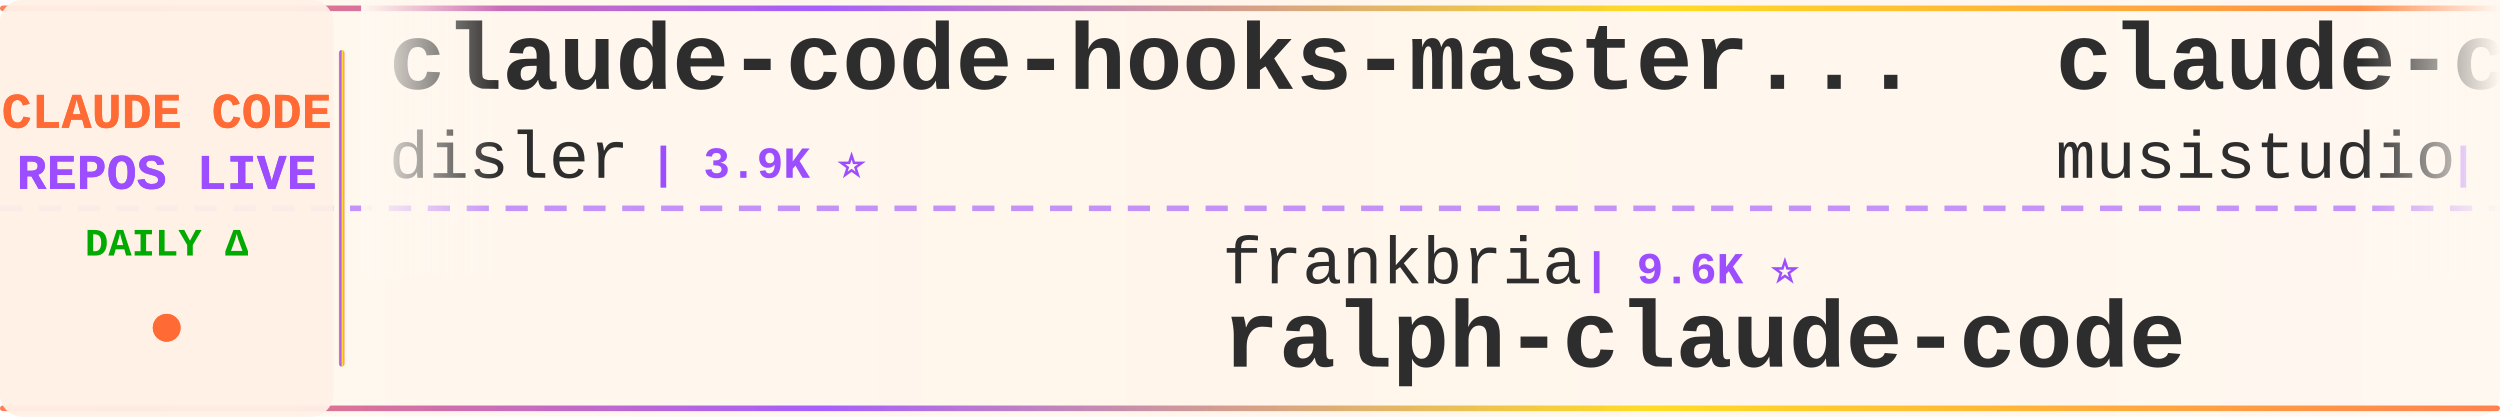
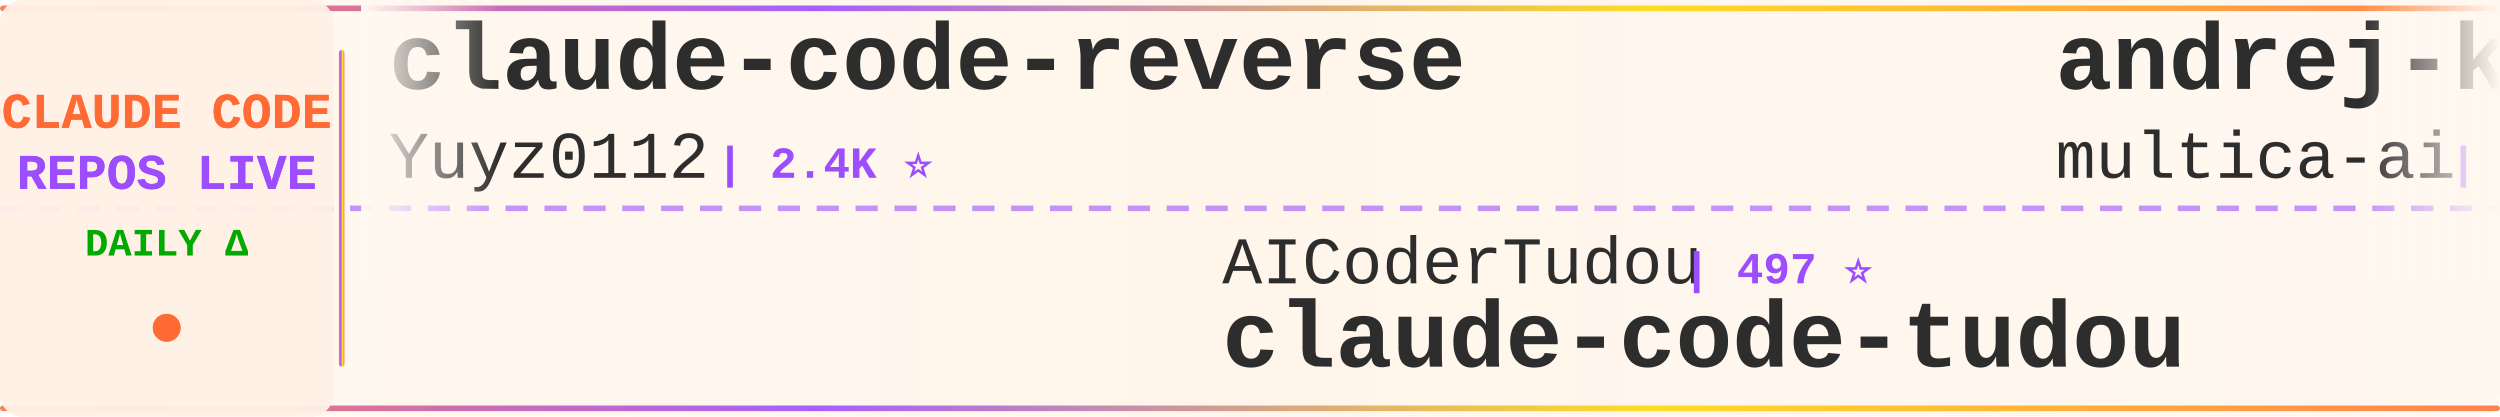
<svg xmlns="http://www.w3.org/2000/svg" width="900" height="150">
  <defs>
    <linearGradient id="tickerBg" x1="0%" y1="0%" x2="100%" y2="0%">
      <stop offset="0%" style="stop-color:#fff8f0;stop-opacity:0.98" />
      <stop offset="50%" style="stop-color:#fff5eb;stop-opacity:1" />
      <stop offset="100%" style="stop-color:#fff8f0;stop-opacity:0.98" />
    </linearGradient>
    <linearGradient id="borderGrad" x1="0%" y1="0%" x2="100%" y2="0%">
      <stop offset="0%" style="stop-color:#FF6B35;stop-opacity:0.85">
        <animate attributeName="stop-opacity" values="0.85;1;0.85" dur="2s" repeatCount="indefinite" />
      </stop>
      <stop offset="33%" style="stop-color:#9C4EFF;stop-opacity:0.9">
        <animate attributeName="stop-opacity" values="0.9;1;0.9" dur="2.2s" repeatCount="indefinite" />
      </stop>
      <stop offset="66%" style="stop-color:#FFD700;stop-opacity:0.85">
        <animate attributeName="stop-opacity" values="0.85;1;0.85" dur="1.8s" repeatCount="indefinite" />
      </stop>
      <stop offset="100%" style="stop-color:#FF6B35;stop-opacity:0.85">
        <animate attributeName="stop-opacity" values="0.85;1;0.85" dur="2s" repeatCount="indefinite" />
      </stop>
    </linearGradient>
    <filter id="textGlow">
      <feGaussianBlur stdDeviation="0.15" result="coloredBlur" />
      <feMerge>
        <feMergeNode in="coloredBlur" />
        <feMergeNode in="SourceGraphic" />
      </feMerge>
    </filter>
    <filter id="metricGlow">
      <feGaussianBlur stdDeviation="0.2" result="coloredBlur" />
      <feMerge>
        <feMergeNode in="coloredBlur" />
        <feMergeNode in="SourceGraphic" />
      </feMerge>
    </filter>
    <linearGradient id="leftFade" x1="0%" y1="0%" x2="100%" y2="0%">
      <stop offset="0%" style="stop-color:#fff8f0;stop-opacity:1" />
      <stop offset="100%" style="stop-color:#fff8f0;stop-opacity:0" />
    </linearGradient>
    <linearGradient id="rightFade" x1="0%" y1="0%" x2="100%" y2="0%">
      <stop offset="0%" style="stop-color:#fff8f0;stop-opacity:0" />
      <stop offset="100%" style="stop-color:#fff8f0;stop-opacity:1" />
    </linearGradient>
  </defs>
  <rect width="900" height="150" fill="url(#tickerBg)" rx="8" />
  <rect x="0" y="2" width="900" height="2" fill="url(#borderGrad)" rx="1" />
  <rect x="0" y="146" width="900" height="2" fill="url(#borderGrad)" rx="1" />
  <line x1="0" y1="75" x2="900" y2="75" stroke="#9C4EFF" stroke-width="2" stroke-dasharray="8 6" opacity="0.6" />
  <rect x="0" y="0" width="120" height="150" fill="#fff0e6" opacity="0.95" rx="8" />
  <text x="60" y="46" font-family="'Courier New', monospace" font-size="18" font-weight="bold" fill="#FF6B35" text-anchor="middle" filter="url(#textGlow)">
    CLAUDE CODE
  </text>
  <text x="60" y="68" font-family="'Courier New', monospace" font-size="18" font-weight="bold" fill="#9C4EFF" text-anchor="middle" filter="url(#textGlow)">
    REPOS LIVE
  </text>
  <text x="60" y="92" font-family="'Courier New', monospace" font-size="14" font-weight="bold" fill="#00aa00" text-anchor="middle">
    DAILY Δ
  </text>
  <circle cx="60" cy="118" r="5" fill="#FF6B35" filter="url(#metricGlow)">
    <animate attributeName="r" values="4;6;4" dur="1.5s" repeatCount="indefinite" />
    <animate attributeName="opacity" values="0.6;1;0.6" dur="1.5s" repeatCount="indefinite" />
  </circle>
  <rect x="122" y="18" width="2" height="114" fill="url(#borderGrad)" rx="1" />
  <clipPath id="tickerClip">
    <rect x="130" y="0" width="770" height="150" />
  </clipPath>
  <g clip-path="url(#tickerClip)">
    <g id="tickerItems">
      <animateTransform attributeName="transform" attributeType="XML" type="translate" from="0 0" to="-3000 0" dur="54s" repeatCount="indefinite" />
      <g transform="translate(0, 0)">
-         <text x="140" y="32" font-family="'Courier New', monospace" font-size="34" font-weight="bold" fill="#2d2d2d">claude-code-hooks-master...</text>
-         <text x="140" y="64" font-family="'Courier New', monospace" font-size="24" font-weight="normal" fill="#2d2d2d" opacity="1.0">disler</text>
-         <text x="234" y="64" font-family="'Courier New', monospace" font-size="16" font-weight="bold" fill="#9C4EFF"> | 3.9K ⭐</text>
+         <text x="140" y="32" font-family="'Courier New', monospace" font-size="34" font-weight="bold" fill="#2d2d2d">claude-code-reverse</text>
+         <text x="140" y="64" font-family="'Courier New', monospace" font-size="24" font-weight="normal" fill="#2d2d2d" opacity="1.0">Yuyz0112</text>
+         <text x="258" y="64" font-family="'Courier New', monospace" font-size="16" font-weight="bold" fill="#9C4EFF"> | 2.4K ⭐</text>
      </g>
      <g transform="translate(300, 0)">
-         <text x="140" y="102" font-family="'Courier New', monospace" font-size="24" font-weight="normal" fill="#2d2d2d" opacity="1.0">frankbria</text>
-         <text x="270" y="102" font-family="'Courier New', monospace" font-size="16" font-weight="bold" fill="#9C4EFF"> | 9.6K ⭐</text>
-         <text x="140" y="132" font-family="'Courier New', monospace" font-size="34" font-weight="bold" fill="#2d2d2d">ralph-claude-code</text>
+         <text x="140" y="102" font-family="'Courier New', monospace" font-size="24" font-weight="normal" fill="#2d2d2d" opacity="1.0">AICoderTudou</text>
+         <text x="306" y="102" font-family="'Courier New', monospace" font-size="16" font-weight="bold" fill="#9C4EFF"> | 497 ⭐</text>
+         <text x="140" y="132" font-family="'Courier New', monospace" font-size="34" font-weight="bold" fill="#2d2d2d">claude-code-tudou</text>
      </g>
      <g transform="translate(600, 0)">
-         <text x="140" y="32" font-family="'Courier New', monospace" font-size="34" font-weight="bold" fill="#2d2d2d">claude-code-router</text>
-         <text x="140" y="64" font-family="'Courier New', monospace" font-size="24" font-weight="normal" fill="#2d2d2d" opacity="1.0">musistudio</text>
-         <text x="282" y="64" font-family="'Courier New', monospace" font-size="16" font-weight="bold" fill="#9C4EFF"> | 36.2K ⭐ +10</text>
+         <text x="140" y="32" font-family="'Courier New', monospace" font-size="34" font-weight="bold" fill="#2d2d2d">andrej-karpathy-skills</text>
+         <text x="140" y="64" font-family="'Courier New', monospace" font-size="24" font-weight="normal" fill="#2d2d2d" opacity="1.0">multica-ai</text>
+         <text x="282" y="64" font-family="'Courier New', monospace" font-size="16" font-weight="bold" fill="#9C4EFF"> | 196.7K ⭐ +45</text>
      </g>
      <g transform="translate(900, 0)">
-         <text x="140" y="102" font-family="'Courier New', monospace" font-size="24" font-weight="normal" fill="#2d2d2d" opacity="1.0">diet103</text>
-         <text x="246" y="102" font-family="'Courier New', monospace" font-size="16" font-weight="bold" fill="#9C4EFF"> | 10.0K ⭐ +1</text>
-         <text x="140" y="132" font-family="'Courier New', monospace" font-size="34" font-weight="bold" fill="#2d2d2d">claude-code-infrastructu...</text>
+         <text x="140" y="102" font-family="'Courier New', monospace" font-size="24" font-weight="normal" fill="#2d2d2d" opacity="1.0">OneRedOak</text>
+         <text x="270" y="102" font-family="'Courier New', monospace" font-size="16" font-weight="bold" fill="#9C4EFF"> | 3.9K ⭐</text>
+         <text x="140" y="132" font-family="'Courier New', monospace" font-size="34" font-weight="bold" fill="#2d2d2d">claude-code-workflows</text>
      </g>
      <g transform="translate(1200, 0)">
-         <text x="140" y="32" font-family="'Courier New', monospace" font-size="34" font-weight="bold" fill="#2d2d2d">claude-code-templates</text>
-         <text x="140" y="64" font-family="'Courier New', monospace" font-size="24" font-weight="normal" fill="#2d2d2d" opacity="1.0">davila7</text>
-         <text x="246" y="64" font-family="'Courier New', monospace" font-size="16" font-weight="bold" fill="#9C4EFF"> | 29.9K ⭐ +4</text>
+         <text x="140" y="32" font-family="'Courier New', monospace" font-size="34" font-weight="bold" fill="#2d2d2d">claude-code-rev</text>
+         <text x="140" y="64" font-family="'Courier New', monospace" font-size="24" font-weight="normal" fill="#2d2d2d" opacity="1.0">oboard</text>
+         <text x="234" y="64" font-family="'Courier New', monospace" font-size="16" font-weight="bold" fill="#9C4EFF"> | 3.3K ⭐</text>
      </g>
      <g transform="translate(1500, 0)">
-         <text x="140" y="102" font-family="'Courier New', monospace" font-size="24" font-weight="normal" fill="#2d2d2d" opacity="1.0">asgeirtj</text>
-         <text x="258" y="102" font-family="'Courier New', monospace" font-size="16" font-weight="bold" fill="#9C4EFF"> | 60.8K ⭐ +54</text>
-         <text x="140" y="132" font-family="'Courier New', monospace" font-size="34" font-weight="bold" fill="#2d2d2d">system_prompts_leaks</text>
+         <text x="140" y="102" font-family="'Courier New', monospace" font-size="24" font-weight="normal" fill="#2d2d2d" opacity="1.0">guanshan</text>
+         <text x="258" y="102" font-family="'Courier New', monospace" font-size="16" font-weight="bold" fill="#9C4EFF"> | 61 ⭐</text>
+         <text x="140" y="132" font-family="'Courier New', monospace" font-size="34" font-weight="bold" fill="#2d2d2d">ClaudeCode</text>
      </g>
      <g transform="translate(1800, 0)">
-         <text x="140" y="32" font-family="'Courier New', monospace" font-size="34" font-weight="bold" fill="#2d2d2d">Auto-claude-code-researc...</text>
-         <text x="140" y="64" font-family="'Courier New', monospace" font-size="24" font-weight="normal" fill="#2d2d2d" opacity="1.0">wanshuiyin</text>
-         <text x="282" y="64" font-family="'Courier New', monospace" font-size="16" font-weight="bold" fill="#9C4EFF"> | 13.9K ⭐ +11</text>
+         <text x="140" y="32" font-family="'Courier New', monospace" font-size="34" font-weight="bold" fill="#2d2d2d">sc-claude-code-files</text>
+         <text x="140" y="64" font-family="'Courier New', monospace" font-size="24" font-weight="normal" fill="#2d2d2d" opacity="1.0">https-deeplearning-ai</text>
+         <text x="414" y="64" font-family="'Courier New', monospace" font-size="16" font-weight="bold" fill="#9C4EFF"> | 536 ⭐</text>
      </g>
      <g transform="translate(2100, 0)">
-         <text x="140" y="102" font-family="'Courier New', monospace" font-size="24" font-weight="normal" fill="#2d2d2d" opacity="1.0">centminmod</text>
-         <text x="282" y="102" font-family="'Courier New', monospace" font-size="16" font-weight="bold" fill="#9C4EFF"> | 2.5K ⭐ -1</text>
-         <text x="140" y="132" font-family="'Courier New', monospace" font-size="34" font-weight="bold" fill="#2d2d2d">my-claude-code-setup</text>
+         <text x="140" y="102" font-family="'Courier New', monospace" font-size="24" font-weight="normal" fill="#2d2d2d" opacity="1.0">jqueryscript</text>
+         <text x="306" y="102" font-family="'Courier New', monospace" font-size="16" font-weight="bold" fill="#9C4EFF"> | 478 ⭐</text>
+         <text x="140" y="132" font-family="'Courier New', monospace" font-size="34" font-weight="bold" fill="#2d2d2d">awesome-claude-code</text>
      </g>
      <g transform="translate(2400, 0)">
-         <text x="140" y="32" font-family="'Courier New', monospace" font-size="34" font-weight="bold" fill="#2d2d2d">ClaudeCode</text>
-         <text x="140" y="64" font-family="'Courier New', monospace" font-size="24" font-weight="normal" fill="#2d2d2d" opacity="1.0">guanshan</text>
-         <text x="258" y="64" font-family="'Courier New', monospace" font-size="16" font-weight="bold" fill="#9C4EFF"> | 61 ⭐</text>
+         <text x="140" y="32" font-family="'Courier New', monospace" font-size="34" font-weight="bold" fill="#2d2d2d">Dive-into-Claude-Code</text>
+         <text x="140" y="64" font-family="'Courier New', monospace" font-size="24" font-weight="normal" fill="#2d2d2d" opacity="1.0">VILA-Lab</text>
+         <text x="258" y="64" font-family="'Courier New', monospace" font-size="16" font-weight="bold" fill="#9C4EFF"> | 2.0K ⭐</text>
      </g>
      <g transform="translate(2700, 0)">
-         <text x="140" y="102" font-family="'Courier New', monospace" font-size="24" font-weight="normal" fill="#2d2d2d" opacity="1.0">digitalsamba</text>
-         <text x="306" y="102" font-family="'Courier New', monospace" font-size="16" font-weight="bold" fill="#9C4EFF"> | 1.8K ⭐ +2</text>
-         <text x="140" y="132" font-family="'Courier New', monospace" font-size="34" font-weight="bold" fill="#2d2d2d">claude-code-video-toolki...</text>
+         <text x="140" y="102" font-family="'Courier New', monospace" font-size="24" font-weight="normal" fill="#2d2d2d" opacity="1.0">anthropics</text>
+         <text x="282" y="102" font-family="'Courier New', monospace" font-size="16" font-weight="bold" fill="#9C4EFF"> | 8.5K ⭐</text>
+         <text x="140" y="132" font-family="'Courier New', monospace" font-size="34" font-weight="bold" fill="#2d2d2d">claude-code-action</text>
      </g>
      <g transform="translate(3000, 0)">
-         <text x="140" y="32" font-family="'Courier New', monospace" font-size="34" font-weight="bold" fill="#2d2d2d">claude-code-hooks-master...</text>
-         <text x="140" y="64" font-family="'Courier New', monospace" font-size="24" font-weight="normal" fill="#2d2d2d" opacity="1.0">disler</text>
-         <text x="234" y="64" font-family="'Courier New', monospace" font-size="16" font-weight="bold" fill="#9C4EFF"> | 3.9K ⭐</text>
+         <text x="140" y="32" font-family="'Courier New', monospace" font-size="34" font-weight="bold" fill="#2d2d2d">claude-code-reverse</text>
+         <text x="140" y="64" font-family="'Courier New', monospace" font-size="24" font-weight="normal" fill="#2d2d2d" opacity="1.0">Yuyz0112</text>
+         <text x="258" y="64" font-family="'Courier New', monospace" font-size="16" font-weight="bold" fill="#9C4EFF"> | 2.4K ⭐</text>
      </g>
      <g transform="translate(3300, 0)">
-         <text x="140" y="102" font-family="'Courier New', monospace" font-size="24" font-weight="normal" fill="#2d2d2d" opacity="1.0">frankbria</text>
-         <text x="270" y="102" font-family="'Courier New', monospace" font-size="16" font-weight="bold" fill="#9C4EFF"> | 9.6K ⭐</text>
-         <text x="140" y="132" font-family="'Courier New', monospace" font-size="34" font-weight="bold" fill="#2d2d2d">ralph-claude-code</text>
+         <text x="140" y="102" font-family="'Courier New', monospace" font-size="24" font-weight="normal" fill="#2d2d2d" opacity="1.0">AICoderTudou</text>
+         <text x="306" y="102" font-family="'Courier New', monospace" font-size="16" font-weight="bold" fill="#9C4EFF"> | 497 ⭐</text>
+         <text x="140" y="132" font-family="'Courier New', monospace" font-size="34" font-weight="bold" fill="#2d2d2d">claude-code-tudou</text>
      </g>
      <g transform="translate(3600, 0)">
-         <text x="140" y="32" font-family="'Courier New', monospace" font-size="34" font-weight="bold" fill="#2d2d2d">claude-code-router</text>
-         <text x="140" y="64" font-family="'Courier New', monospace" font-size="24" font-weight="normal" fill="#2d2d2d" opacity="1.0">musistudio</text>
-         <text x="282" y="64" font-family="'Courier New', monospace" font-size="16" font-weight="bold" fill="#9C4EFF"> | 36.2K ⭐ +10</text>
+         <text x="140" y="32" font-family="'Courier New', monospace" font-size="34" font-weight="bold" fill="#2d2d2d">andrej-karpathy-skills</text>
+         <text x="140" y="64" font-family="'Courier New', monospace" font-size="24" font-weight="normal" fill="#2d2d2d" opacity="1.0">multica-ai</text>
+         <text x="282" y="64" font-family="'Courier New', monospace" font-size="16" font-weight="bold" fill="#9C4EFF"> | 196.7K ⭐ +45</text>
      </g>
      <g transform="translate(3900, 0)">
-         <text x="140" y="102" font-family="'Courier New', monospace" font-size="24" font-weight="normal" fill="#2d2d2d" opacity="1.0">diet103</text>
-         <text x="246" y="102" font-family="'Courier New', monospace" font-size="16" font-weight="bold" fill="#9C4EFF"> | 10.0K ⭐ +1</text>
-         <text x="140" y="132" font-family="'Courier New', monospace" font-size="34" font-weight="bold" fill="#2d2d2d">claude-code-infrastructu...</text>
+         <text x="140" y="102" font-family="'Courier New', monospace" font-size="24" font-weight="normal" fill="#2d2d2d" opacity="1.0">OneRedOak</text>
+         <text x="270" y="102" font-family="'Courier New', monospace" font-size="16" font-weight="bold" fill="#9C4EFF"> | 3.9K ⭐</text>
+         <text x="140" y="132" font-family="'Courier New', monospace" font-size="34" font-weight="bold" fill="#2d2d2d">claude-code-workflows</text>
      </g>
    </g>
  </g>
  <rect x="130" y="0" width="50" height="100" fill="url(#leftFade)" />
  <rect x="850" y="0" width="50" height="100" fill="url(#rightFade)" />
</svg>
